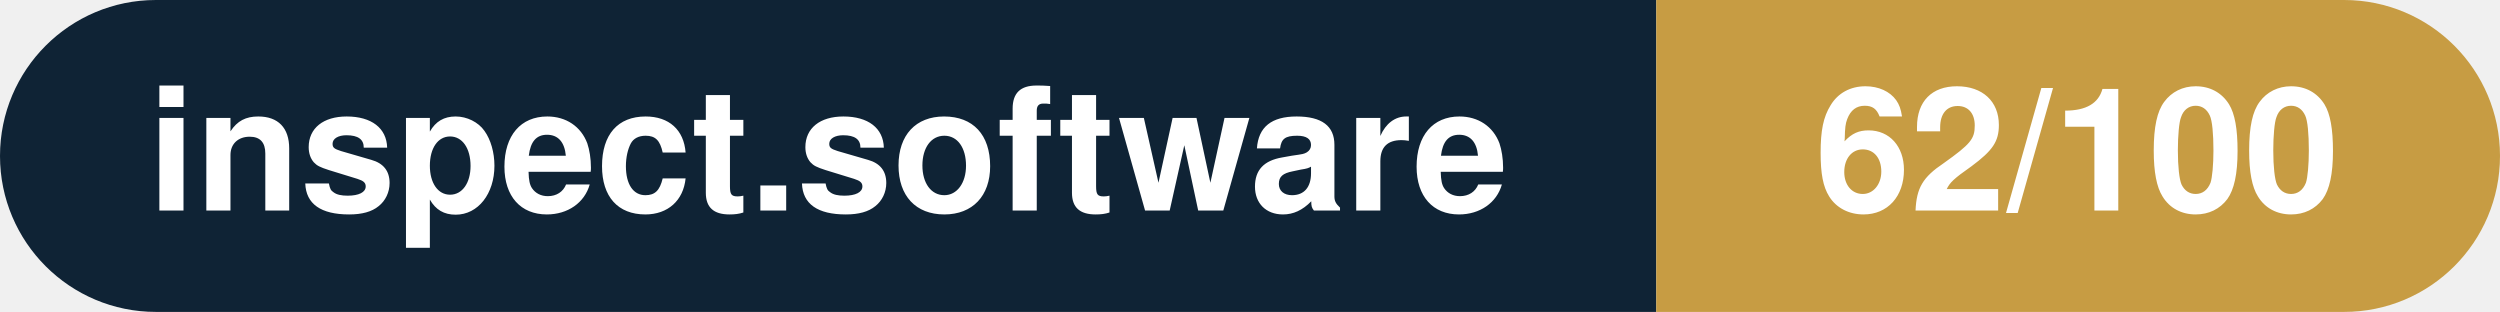
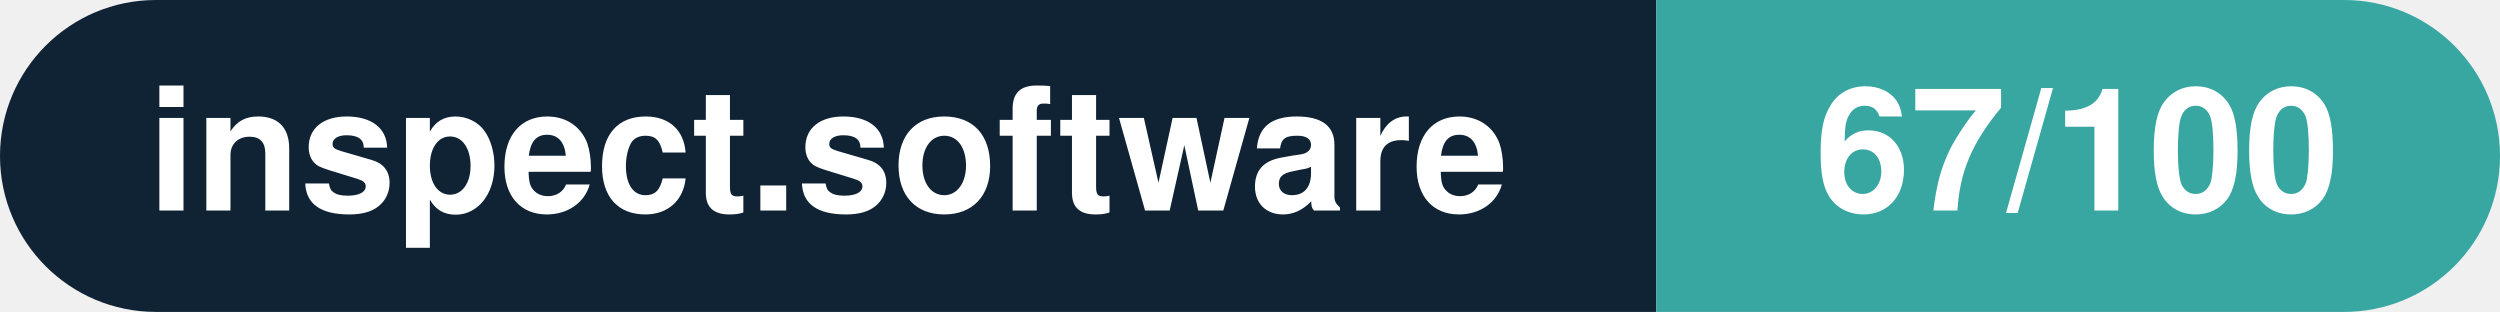
- <svg xmlns="http://www.w3.org/2000/svg" width="160.3" height="20" viewBox="0 0 160.3 20" role="img" aria-label="inspect.software: 62/100">
+ <svg xmlns="http://www.w3.org/2000/svg" width="160.3" height="20" viewBox="0 0 160.3 20" role="img" aria-label="inspect.software: 67/100">
  <clipPath id="rnd">
    <rect width="160.3" height="20" rx="10.0" fill="#fff" />
  </clipPath>
  <g clip-path="url(#rnd)">
    <rect width="106.2" height="20" fill="#0f2335" />
-     <rect x="106.2" width="54.1" height="20" fill="#c79c43" />
+     <rect x="106.2" width="54.1" height="20" fill="#38a6a1" />
  </g>
  <g fill="#fff" text-anchor="middle" font-family="Helvetica Neue,Helvetica,Arial,sans-serif" font-size="11">
    <text x="53.1" y="13.5" font-weight="600">inspect.software</text>
-     <text x="133.2" y="13.5" font-weight="700">62/100</text>
+     <text x="133.2" y="13.5" font-weight="700">67/100</text>
  </g>
</svg>
